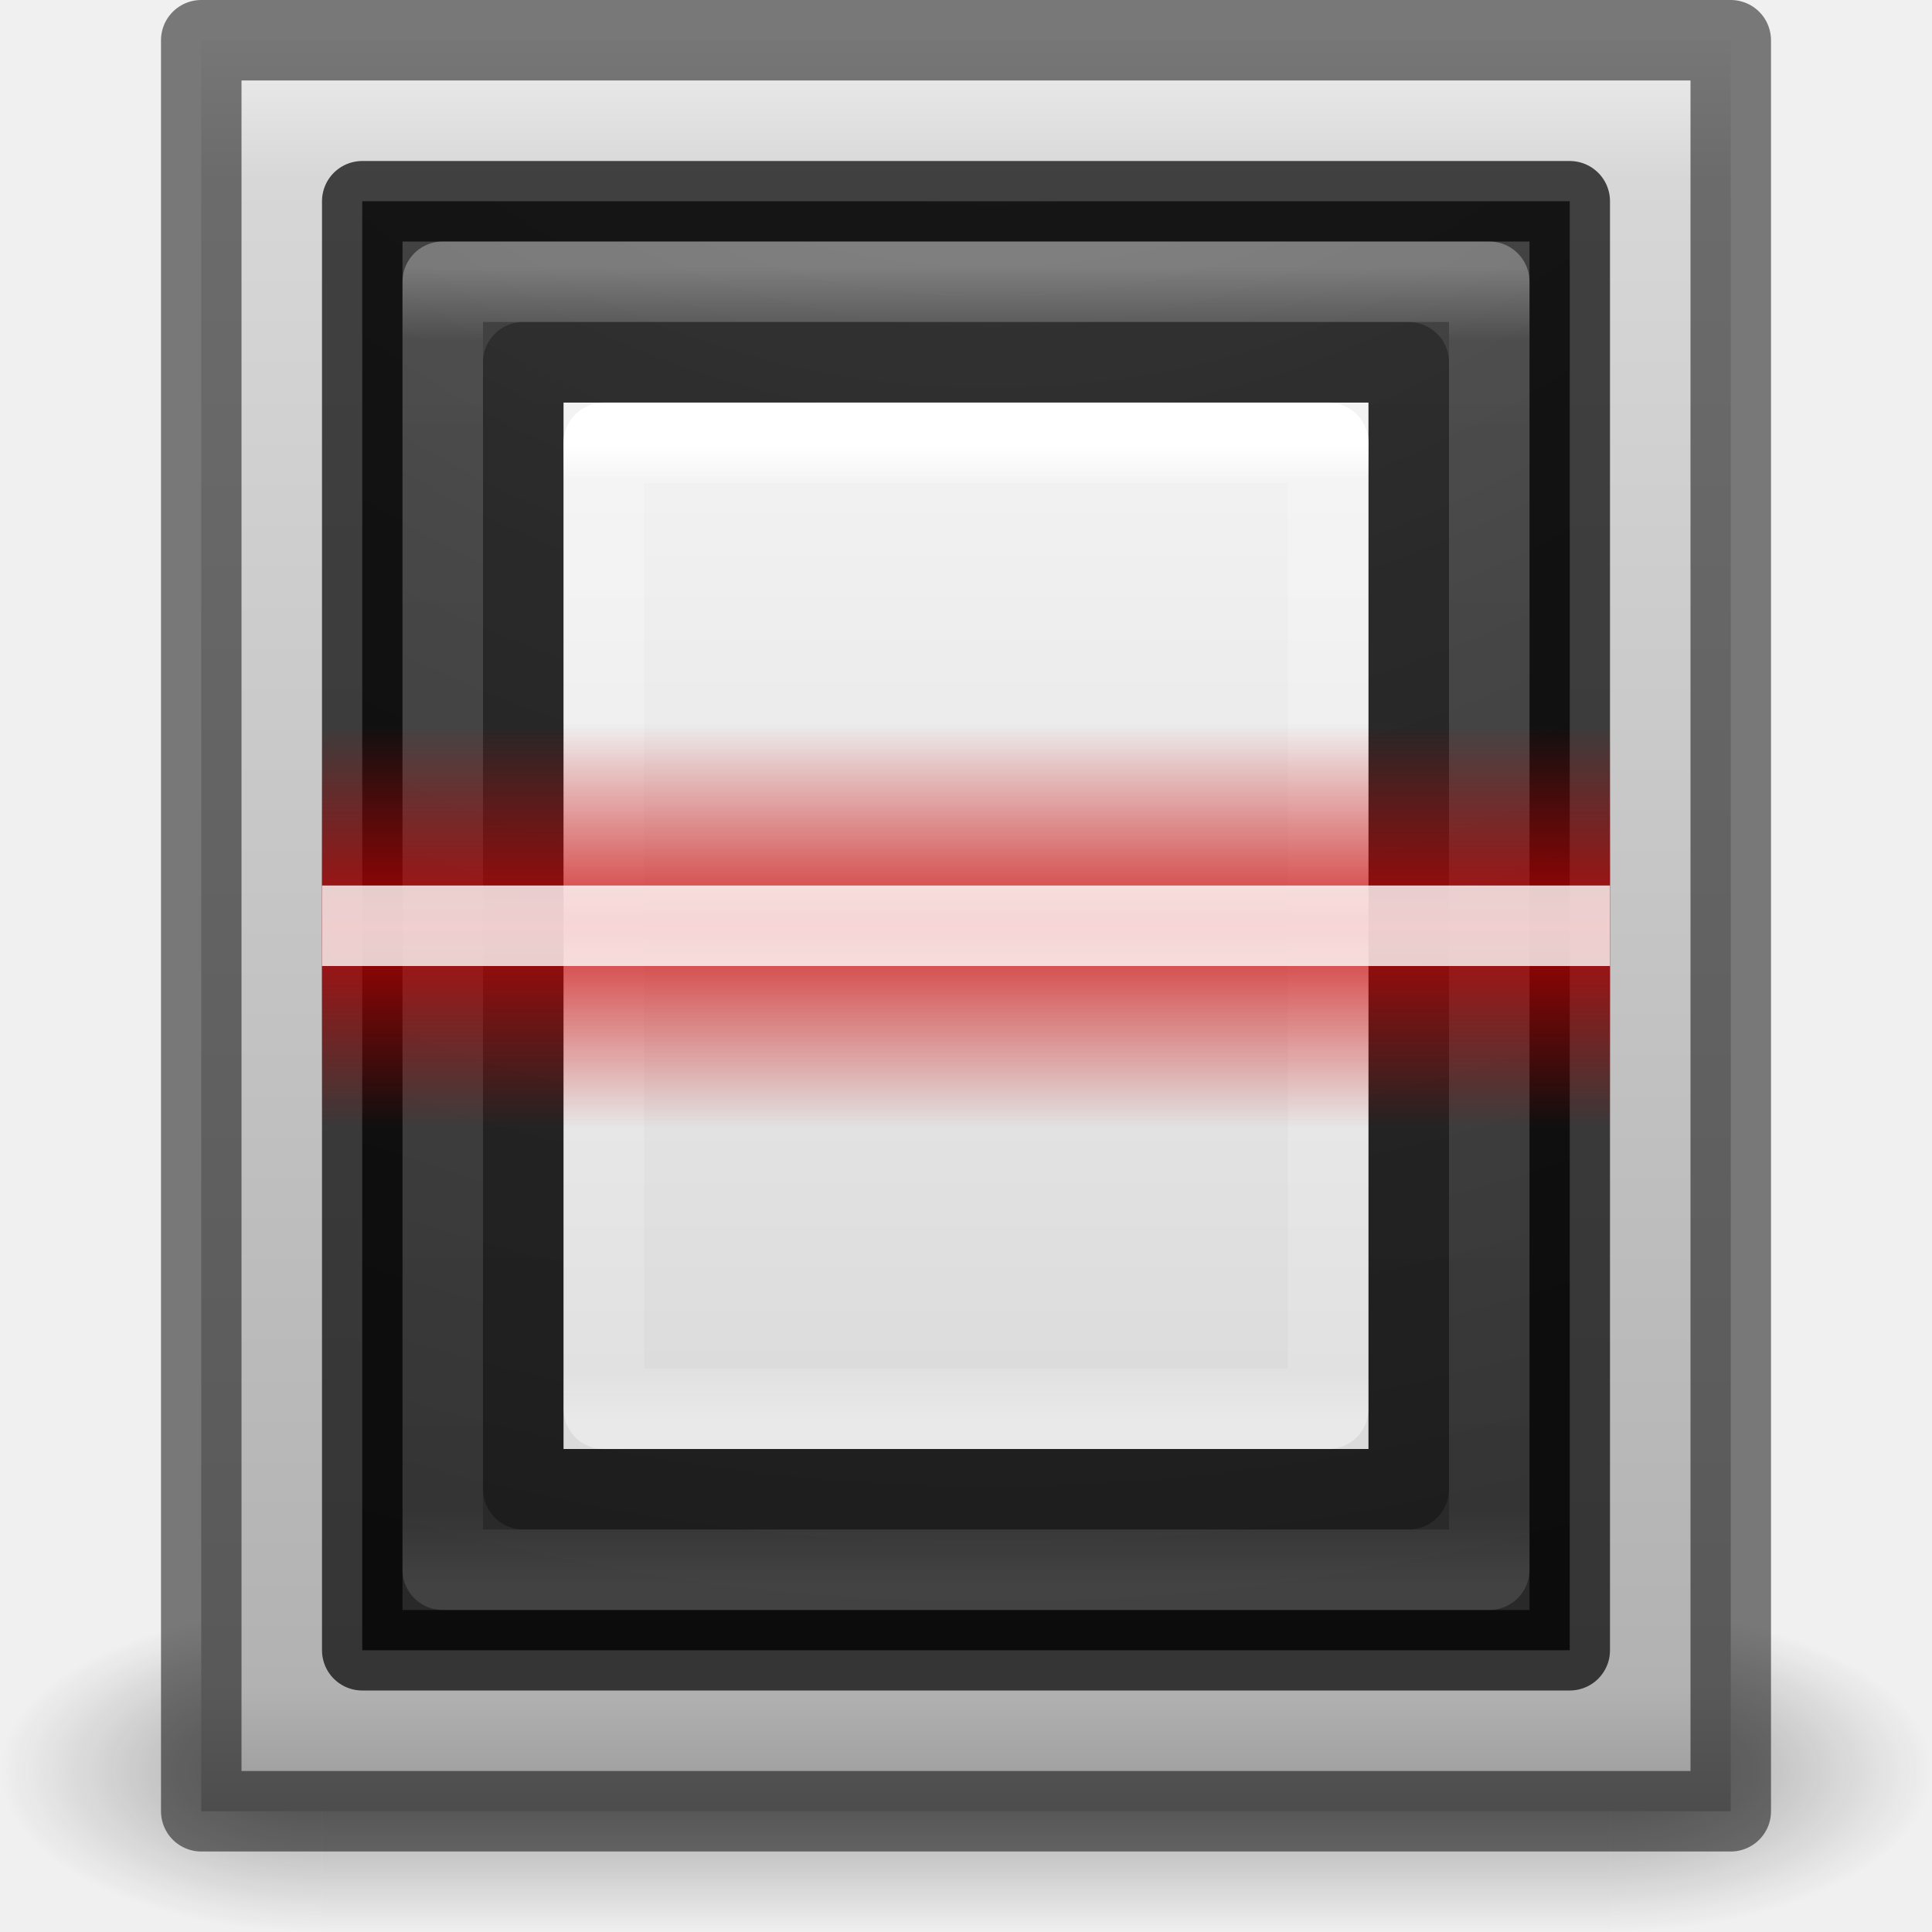
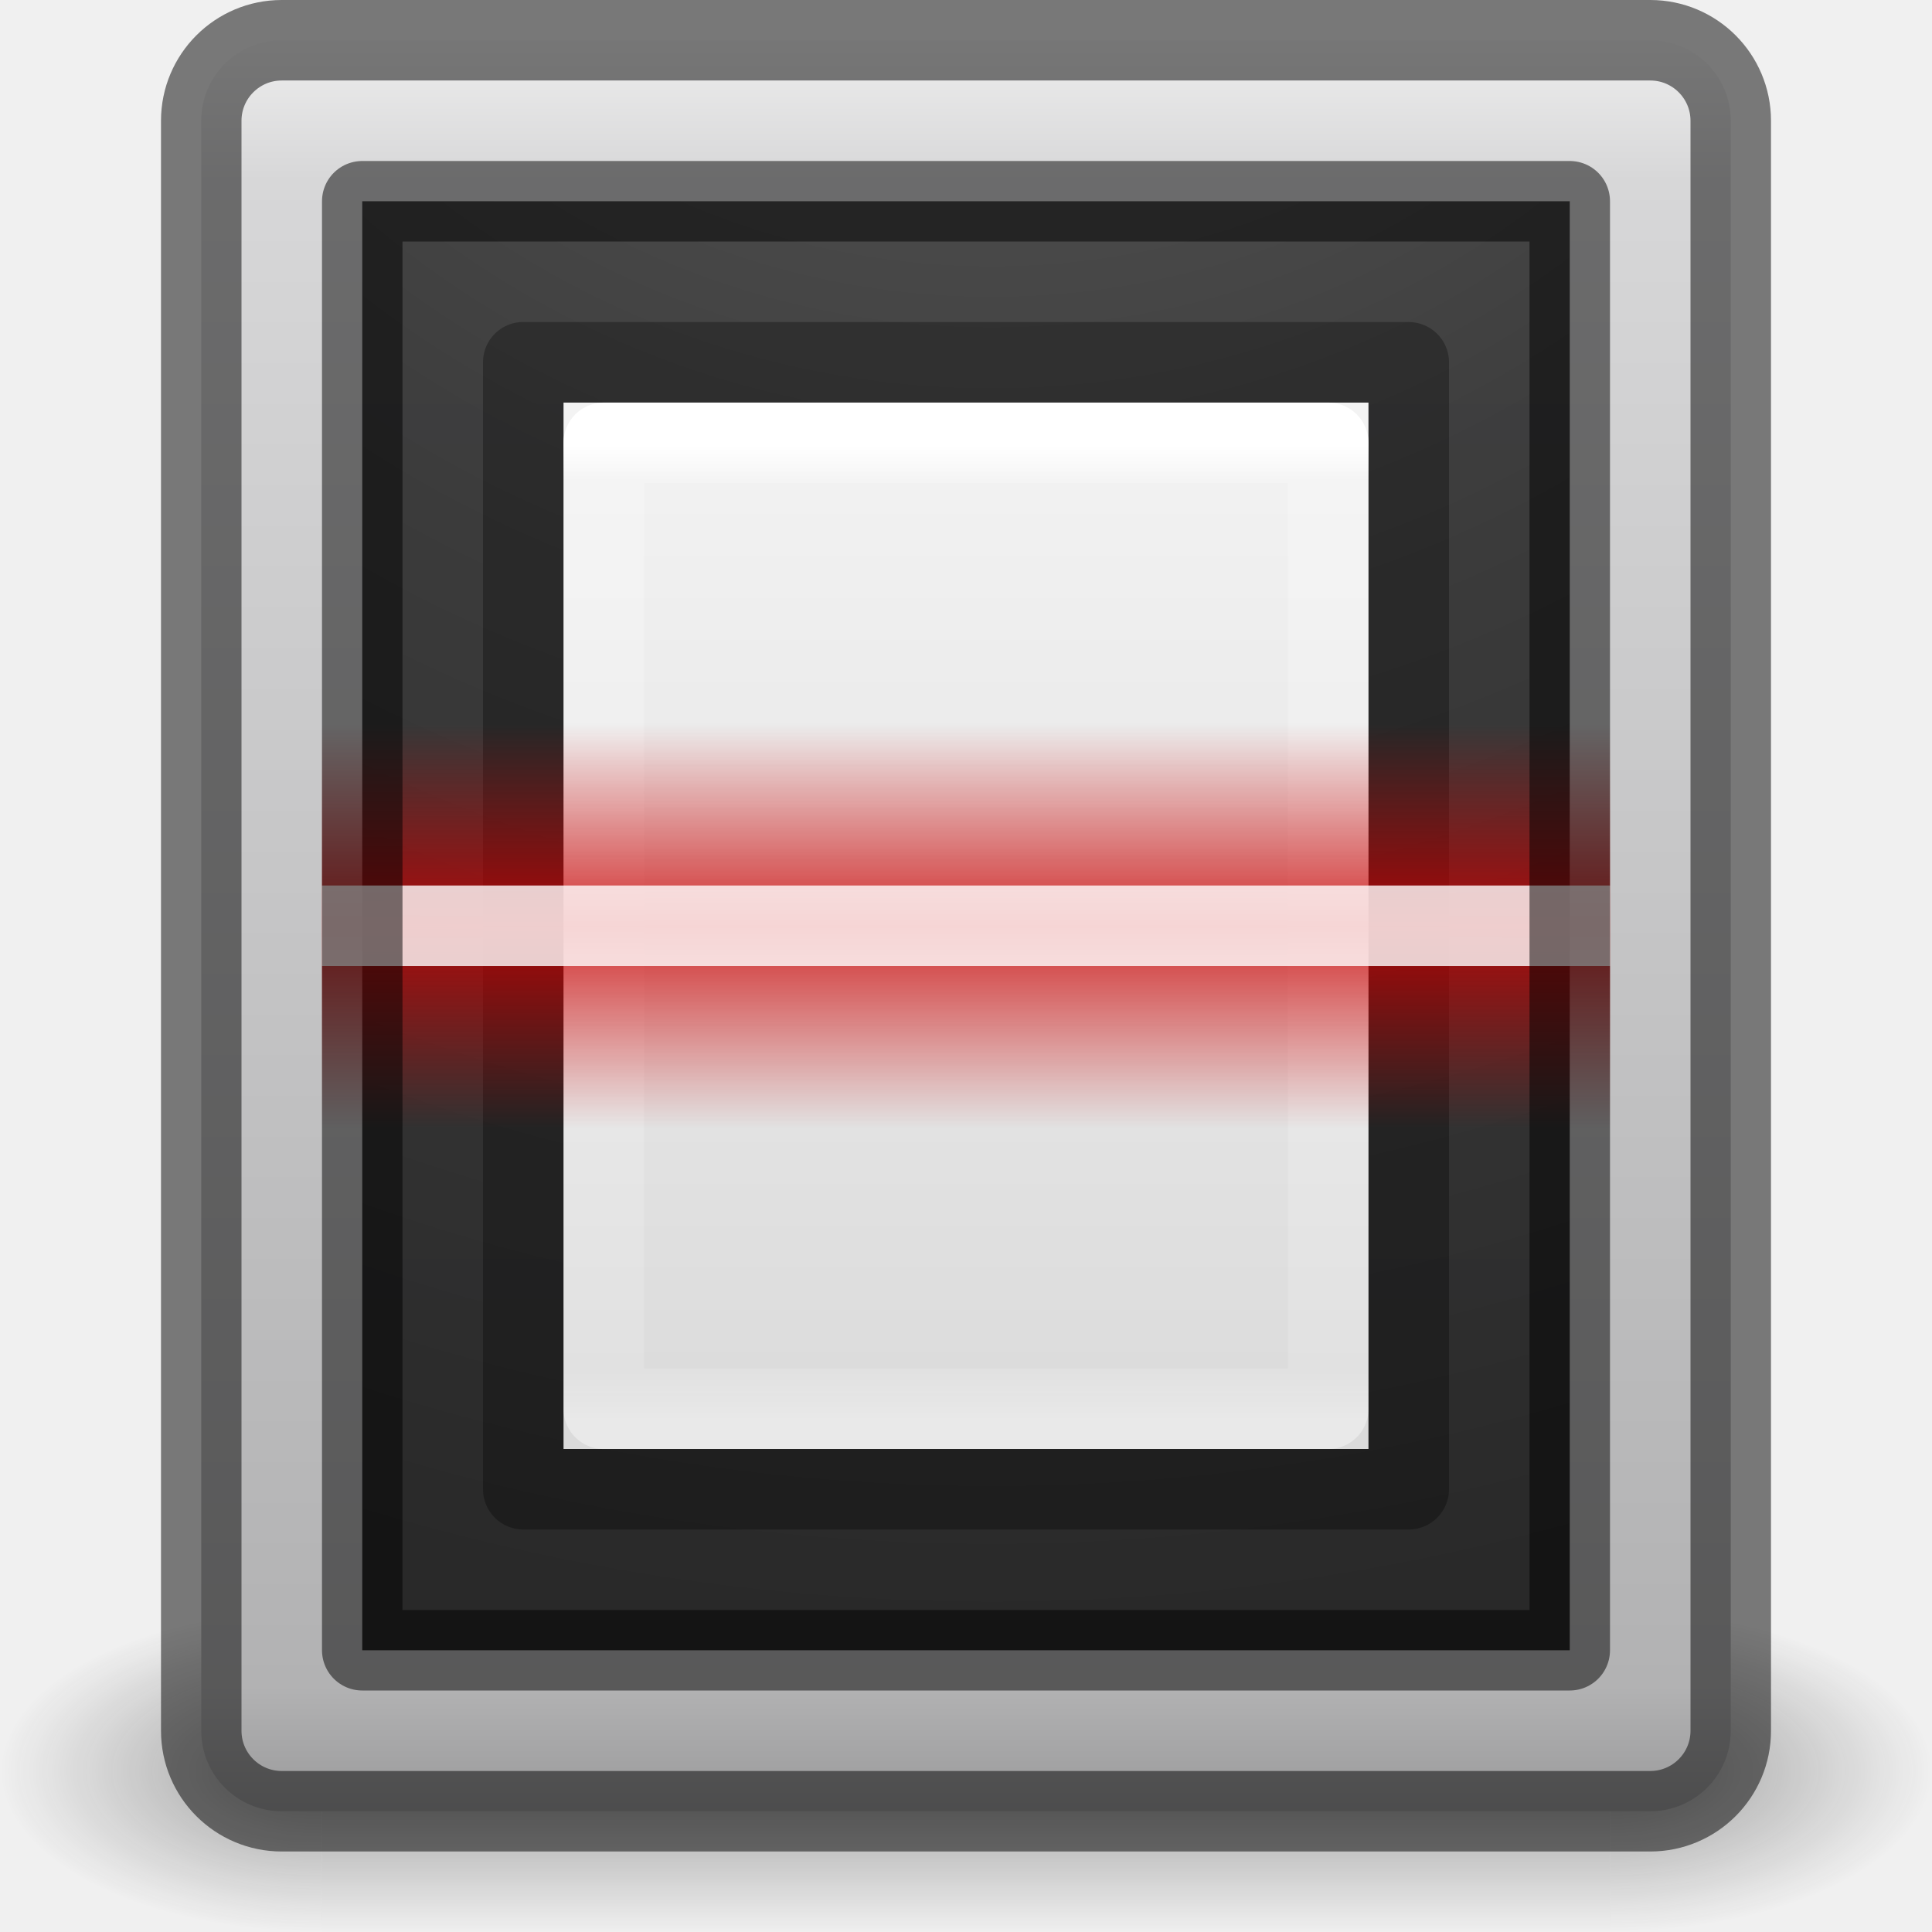
- <svg xmlns="http://www.w3.org/2000/svg" xmlns:xlink="http://www.w3.org/1999/xlink" width="24" height="24" id="svg4942" version="1.1">
+ <svg xmlns="http://www.w3.org/2000/svg" xmlns:xlink="http://www.w3.org/1999/xlink" version="1.1" id="svg4942" height="24" width="24">
  <defs id="defs4944">
-     <linearGradient xlink:href="#linearGradient6307" id="linearGradient4781" gradientUnits="userSpaceOnUse" gradientTransform="matrix(0.4545455,0,0,1,1,21.99993)" spreadMethod="reflect" x1="32" y1="1017.87" x2="32" y2="1015.362" />
+     <linearGradient y2="1015.362" x2="32" y1="1017.87" x1="32" spreadMethod="reflect" gradientTransform="matrix(0.4545455,0,0,1,1,21.99993)" gradientUnits="userSpaceOnUse" id="linearGradient4781" xlink:href="#linearGradient6307" />
    <linearGradient id="linearGradient6307">
-       <stop style="stop-color:#cc0000;stop-opacity:1;" offset="0" id="stop6309" />
-       <stop style="stop-color:#cc0000;stop-opacity:0;" offset="1" id="stop6311" />
+       <stop id="stop6309" offset="0" style="stop-color:#cc0000;stop-opacity:1;" />
+       <stop id="stop6311" offset="1" style="stop-color:#cc0000;stop-opacity:0;" />
    </linearGradient>
-     <linearGradient xlink:href="#linearGradient3977" id="linearGradient4772" gradientUnits="userSpaceOnUse" gradientTransform="matrix(0.2432431,0,0,0.3243243,6.161813,1032.08)" x1="24" y1="5.564" x2="24" y2="43" />
+     <linearGradient y2="43" x2="24" y1="5.564" x1="24" gradientTransform="matrix(0.2432431,0,0,0.3243243,6.161813,1032.08)" gradientUnits="userSpaceOnUse" id="linearGradient4772" xlink:href="#linearGradient3977" />
    <linearGradient id="linearGradient3977">
-       <stop offset="0" style="stop-color:#ffffff;stop-opacity:1" id="stop3979" />
-       <stop offset="0.036" style="stop-color:#ffffff;stop-opacity:0.235" id="stop3981" />
-       <stop offset="0.951" style="stop-color:#ffffff;stop-opacity:0.157" id="stop3983" />
-       <stop offset="1" style="stop-color:#ffffff;stop-opacity:0.392" id="stop3985" />
+       <stop id="stop3979" style="stop-color:#ffffff;stop-opacity:1" offset="0" />
+       <stop id="stop3981" style="stop-color:#ffffff;stop-opacity:0.235" offset="0.036" />
+       <stop id="stop3983" style="stop-color:#ffffff;stop-opacity:0.157" offset="0.951" />
+       <stop id="stop3985" style="stop-color:#ffffff;stop-opacity:0.392" offset="1" />
    </linearGradient>
-     <linearGradient xlink:href="#linearGradient3600-4" id="linearGradient4775" gradientUnits="userSpaceOnUse" gradientTransform="matrix(0.2857136,0,0,0.2824694,5.142873,1032.65)" x1="25.132" y1="0.985" x2="25.132" y2="47.013" />
+     <linearGradient y2="47.013" x2="25.132" y1="0.985" x1="25.132" gradientTransform="matrix(0.2857136,0,0,0.2824694,5.142873,1032.65)" gradientUnits="userSpaceOnUse" id="linearGradient4775" xlink:href="#linearGradient3600-4" />
    <linearGradient id="linearGradient3600-4">
-       <stop offset="0" style="stop-color:#f4f4f4;stop-opacity:1" id="stop3602-7" />
-       <stop offset="1" style="stop-color:#dbdbdb;stop-opacity:1" id="stop3604-6" />
+       <stop id="stop3602-7" style="stop-color:#f4f4f4;stop-opacity:1" offset="0" />
+       <stop id="stop3604-6" style="stop-color:#dbdbdb;stop-opacity:1" offset="1" />
    </linearGradient>
-     <linearGradient xlink:href="#linearGradient4035" id="linearGradient4939" gradientUnits="userSpaceOnUse" gradientTransform="matrix(0.6010951,0,0,0.7398094,2.186619,1016.429)" x1="16.806" y1="20.62" x2="16.806" y2="42.728" />
-     <linearGradient id="linearGradient4035">
-       <stop id="stop4037" style="stop-color:#ffffff;stop-opacity:1" offset="0" />
-       <stop id="stop4039" style="stop-color:#ffffff;stop-opacity:0.235" offset="0.056" />
-       <stop id="stop4041" style="stop-color:#ffffff;stop-opacity:0.157" offset="0.944" />
-       <stop id="stop4043" style="stop-color:#ffffff;stop-opacity:0.392" offset="1" />
+     <radialGradient xlink:href="#linearGradient2867-449-88-871-390-598-476-591-434-148-57-177-8-3-3-6-4-8-8-8-5-7" id="radialGradient5299" gradientUnits="userSpaceOnUse" gradientTransform="matrix(0,4.218575,-4.315885,0,55.29337,992.3759)" cx="7.118" cy="9.957" fx="7.118" fy="9.957" r="12.672" />
+     <linearGradient id="linearGradient2867-449-88-871-390-598-476-591-434-148-57-177-8-3-3-6-4-8-8-8-5-7">
+       <stop offset="0" style="stop-color:#505050;stop-opacity:1" id="stop3750-1-0-7-6-6-1-3-9-3-9" />
+       <stop offset="0.262" style="stop-color:#2b2b2b;stop-opacity:1" id="stop3752-3-7-4-0-32-8-923-0-7-0" />
+       <stop offset="0.705" style="stop-color:#0a0a0a;stop-opacity:1" id="stop3754-1-8-5-2-7-6-7-1-9-1" />
+       <stop offset="1" style="stop-color:#000000;stop-opacity:1" id="stop3756-1-6-2-6-6-1-96-6-0-1" />
    </linearGradient>
-     <radialGradient r="12.672" fy="9.957" fx="7.118" cy="9.957" cx="7.118" gradientTransform="matrix(0,4.218575,-4.315885,0,55.29337,992.3759)" gradientUnits="userSpaceOnUse" id="radialGradient5299" xlink:href="#linearGradient2867-449-88-871-390-598-476-591-434-148-57-177-8-3-3-6-4-8-8-8-5-7" />
-     <linearGradient id="linearGradient2867-449-88-871-390-598-476-591-434-148-57-177-8-3-3-6-4-8-8-8-5-7">
-       <stop id="stop3750-1-0-7-6-6-1-3-9-3-9" style="stop-color:#505050;stop-opacity:1" offset="0" />
-       <stop id="stop3752-3-7-4-0-32-8-923-0-7-0" style="stop-color:#2b2b2b;stop-opacity:1" offset="0.262" />
-       <stop id="stop3754-1-8-5-2-7-6-7-1-9-1" style="stop-color:#0a0a0a;stop-opacity:1" offset="0.705" />
-       <stop id="stop3756-1-6-2-6-6-1-96-6-0-1" style="stop-color:#000000;stop-opacity:1" offset="1" />
-     </linearGradient>
-     <linearGradient xlink:href="#linearGradient4035" id="linearGradient4610" gradientUnits="userSpaceOnUse" gradientTransform="matrix(0.7860474,0,0,0.9247618,-0.8328836,1010.571)" x1="16.806" y1="20.62" x2="16.806" y2="42.728" />
-     <linearGradient xlink:href="#linearGradient3994-617-9-9" id="linearGradient4899" x1="33" y1="988.362" x2="33" y2="1048.362" gradientUnits="userSpaceOnUse" gradientTransform="matrix(0.372549,0,0,0.3728814,-0.2941191,660.134)" />
+     <linearGradient gradientTransform="matrix(0.372549,0,0,0.3728814,-0.2941191,660.134)" gradientUnits="userSpaceOnUse" y2="1048.362" x2="33" y1="988.362" x1="33" id="linearGradient4899" xlink:href="#linearGradient3994-617-9-9" />
    <linearGradient id="linearGradient3994-617-9-9">
-       <stop id="stop4324-9-7" style="stop-color:#f0f0f0;stop-opacity:1" offset="0" />
-       <stop id="stop2860-4-4" style="stop-color:#d7d7d8;stop-opacity:1" offset="0.086" />
-       <stop id="stop2862-5-9" style="stop-color:#b2b2b3;stop-opacity:1" offset="0.922" />
-       <stop id="stop4326-1-1" style="stop-color:#979798;stop-opacity:1" offset="1" />
+       <stop offset="0" style="stop-color:#f0f0f0;stop-opacity:1" id="stop4324-9-7" />
+       <stop offset="0.086" style="stop-color:#d7d7d8;stop-opacity:1" id="stop2860-4-4" />
+       <stop offset="0.922" style="stop-color:#b2b2b3;stop-opacity:1" id="stop2862-5-9" />
+       <stop offset="1" style="stop-color:#979798;stop-opacity:1" id="stop4326-1-1" />
    </linearGradient>
    <linearGradient id="linearGradient3688-166-749-654">
-       <stop id="stop3088" style="stop-color:#181818;stop-opacity:1" offset="0" />
-       <stop id="stop3090" style="stop-color:#181818;stop-opacity:0" offset="1" />
+       <stop offset="0" style="stop-color:#181818;stop-opacity:1" id="stop3088" />
+       <stop offset="1" style="stop-color:#181818;stop-opacity:0" id="stop3090" />
    </linearGradient>
    <linearGradient id="linearGradient3688-464-309-604">
-       <stop id="stop3094" style="stop-color:#181818;stop-opacity:1" offset="0" />
-       <stop id="stop3096" style="stop-color:#181818;stop-opacity:0" offset="1" />
+       <stop offset="0" style="stop-color:#181818;stop-opacity:1" id="stop3094" />
+       <stop offset="1" style="stop-color:#181818;stop-opacity:0" id="stop3096" />
    </linearGradient>
    <linearGradient id="linearGradient3702-501-757-795">
-       <stop id="stop3100" style="stop-color:#181818;stop-opacity:0" offset="0" />
-       <stop id="stop3102" style="stop-color:#181818;stop-opacity:1" offset="0.5" />
-       <stop id="stop3104" style="stop-color:#181818;stop-opacity:0" offset="1" />
+       <stop offset="0" style="stop-color:#181818;stop-opacity:0" id="stop3100" />
+       <stop offset="0.5" style="stop-color:#181818;stop-opacity:1" id="stop3102" />
+       <stop offset="1" style="stop-color:#181818;stop-opacity:0" id="stop3104" />
    </linearGradient>
-     <linearGradient xlink:href="#linearGradient3702-501-757-795" id="linearGradient6854" gradientUnits="userSpaceOnUse" gradientTransform="matrix(0.5714286,0,0,0.5714285,-1.752377,1025.505)" x1="25.058" y1="47.028" x2="25.058" y2="39.999" />
-     <radialGradient xlink:href="#linearGradient3688-464-309-604" id="radialGradient6857" gradientUnits="userSpaceOnUse" gradientTransform="matrix(1.581937,0,0,0.8,-11.85149,-1085.162)" cx="4.993" cy="43.5" fx="4.993" fy="43.5" r="2.5" />
-     <radialGradient xlink:href="#linearGradient3688-166-749-654" id="radialGradient6860" gradientUnits="userSpaceOnUse" gradientTransform="matrix(1.603027,2.1079247e-7,-4.1092973e-8,0.8000062,11.9905,1015.562)" cx="4.996" cy="43.5" fx="4.996" fy="43.5" r="2.5" />
+     <linearGradient y2="39.999" x2="25.058" y1="47.028" x1="25.058" gradientTransform="matrix(0.5714286,0,0,0.5714285,-1.752377,1025.505)" gradientUnits="userSpaceOnUse" id="linearGradient6854" xlink:href="#linearGradient3702-501-757-795" />
+     <radialGradient r="2.5" fy="43.5" fx="4.993" cy="43.5" cx="4.993" gradientTransform="matrix(1.581937,0,0,0.8,-11.85149,-1085.162)" gradientUnits="userSpaceOnUse" id="radialGradient6857" xlink:href="#linearGradient3688-464-309-604" />
+     <radialGradient r="2.5" fy="43.5" fx="4.996" cy="43.5" cx="4.996" gradientTransform="matrix(1.603027,2.1079247e-7,-4.1092973e-8,0.8000062,11.9905,1015.562)" gradientUnits="userSpaceOnUse" id="radialGradient6860" xlink:href="#linearGradient3688-166-749-654" />
  </defs>
-   <g id="layer1" transform="translate(0,-1028.362)">
+   <g transform="translate(0,-1028.362)" id="layer1">
    <g id="g6862">
-       <rect width="4" height="4" x="20" y="1048.362" id="rect2801" style="opacity:0.4;fill:url(#radialGradient6860);fill-opacity:1;stroke:none" />
-       <rect width="4" height="4" x="-4" y="-1052.362" transform="scale(-1,-1)" id="rect3696" style="opacity:0.4;fill:url(#radialGradient6857);fill-opacity:1;stroke:none" />
-       <rect width="16" height="4" x="4" y="1048.362" id="rect3700" style="opacity:0.4;fill:url(#linearGradient6854);fill-opacity:1;stroke:none" />
+       <rect style="opacity:0.4;fill:url(#radialGradient6860);fill-opacity:1;stroke:none" id="rect2801" y="1048.362" x="20" height="4" width="4" />
+       <rect style="opacity:0.4;fill:url(#radialGradient6857);fill-opacity:1;stroke:none" id="rect3696" transform="scale(-1,-1)" y="-1052.362" x="-4" height="4" width="4" />
+       <rect style="opacity:0.4;fill:url(#linearGradient6854);fill-opacity:1;stroke:none" id="rect3700" y="1048.362" x="4" height="4" width="16" />
    </g>
-     <rect style="fill:url(#linearGradient4899);stroke:none" id="rect4897" y="1028.862" x="2.5" height="22" width="19" />
-     <rect width="19" height="22" x="2.5" y="1028.862" id="rect3993" style="opacity:0.5;fill:none;stroke:#000000;stroke-width:1;stroke-linecap:round;stroke-linejoin:round;stroke-miterlimit:4;stroke-opacity:1;stroke-dasharray:none" />
-     <rect width="15" height="18" x="4.5" y="1030.862" id="rect5505-21-3-8-5-2" style="opacity:0.9;color:#000000;fill:url(#radialGradient5299);fill-opacity:1;fill-rule:nonzero;stroke:none;stroke-width:1;marker:none;visibility:visible;display:inline;overflow:visible;enable-background:accumulate" />
-     <rect style="opacity:0.7;fill:none;stroke:#000000;stroke-width:1;stroke-linecap:round;stroke-linejoin:round;stroke-miterlimit:4;stroke-opacity:1;stroke-dasharray:none" id="rect4935" y="1030.862" x="4.5" height="18" width="15" />
-     <rect style="opacity:0.3;fill:none;stroke:url(#linearGradient4939);stroke-width:1;stroke-linecap:round;stroke-linejoin:round;stroke-miterlimit:4;stroke-opacity:1;stroke-dasharray:none;stroke-dashoffset:0" id="rect4937" y="1031.862" x="5.5" height="16" width="13" />
-     <path d="m 7,1033.363 c 2.292,0 10,0 10,0 L 17,1046.362 c 0,0 -6.667,0 -10,0 0,-4.333 0,-8.667 0,-13 z" id="path4160-3" style="fill:url(#linearGradient4775);fill-opacity:1;stroke:none;display:inline" />
-     <path d="m 16.5,1045.863 -9,0 0,-12 9,0 z" id="rect6741-1" style="fill:none;stroke:url(#linearGradient4772);stroke-width:1;stroke-linecap:round;stroke-linejoin:round;stroke-miterlimit:4;stroke-opacity:1;stroke-dasharray:none;stroke-dashoffset:0" />
-     <path d="m 6.5,1032.863 c 2.521,0 11,0 11,0 l 1.4e-5,13.999 c 0,0 -7.333,0 -11,0 0,-4.667 0,-9.333 0,-14 z" id="path4160-3-1" style="opacity:0.3;fill:none;stroke:#000000;stroke-width:1;stroke-linecap:round;stroke-linejoin:round;stroke-miterlimit:4;stroke-opacity:1;stroke-dasharray:none;stroke-dashoffset:0;display:inline" />
-     <g id="g4777" transform="matrix(0.8,0,0,1,-0.8,1.2778281e-4)" style="stroke-width:1;stroke-linecap:round;stroke-linejoin:round;stroke-miterlimit:4;stroke-dasharray:none">
-       <rect style="opacity:0.8;fill:url(#linearGradient4781);fill-opacity:1;stroke:none" id="rect5537" width="20" height="5" x="6" y="1037.362" />
-       <rect y="1039.362" x="6" height="1" width="20" id="rect3099" style="opacity:0.8;fill:#ffffff;fill-opacity:1;stroke:none" />
+     <rect ry="1" rx="1" width="19" height="22" x="2.5" y="1028.862" id="rect4897" style="fill:url(#linearGradient4899);stroke:none" />
+     <rect ry="1" rx="1" style="opacity:0.5;fill:none;stroke:#000000;stroke-width:1;stroke-linecap:round;stroke-linejoin:round;stroke-miterlimit:4;stroke-dasharray:none;stroke-opacity:1" id="rect3993" y="1028.862" x="2.5" height="22" width="19" />
+     <rect style="opacity:0.9;color:#000000;fill:url(#radialGradient5299);fill-opacity:1;fill-rule:nonzero;stroke:none;stroke-width:1;marker:none;visibility:visible;display:inline;overflow:visible;enable-background:accumulate" id="rect5505-21-3-8-5-2" y="1030.862" x="4.5" height="18" width="15" />
+     <path style="fill:url(#linearGradient4775);fill-opacity:1;stroke:none;display:inline" id="path4160-3" d="m 7,1033.363 c 2.292,0 10,0 10,0 L 17,1046.362 c 0,0 -6.667,0 -10,0 0,-4.333 0,-8.667 0,-13 z" />
+     <path style="fill:none;stroke:url(#linearGradient4772);stroke-width:1;stroke-linecap:round;stroke-linejoin:round;stroke-miterlimit:4;stroke-opacity:1;stroke-dasharray:none;stroke-dashoffset:0" id="rect6741-1" d="m 16.5,1045.863 -9,0 0,-12 9,0 z" />
+     <path style="opacity:0.3;fill:none;stroke:#000000;stroke-width:1;stroke-linecap:round;stroke-linejoin:round;stroke-miterlimit:4;stroke-opacity:1;stroke-dasharray:none;stroke-dashoffset:0;display:inline" id="path4160-3-1" d="m 6.5,1032.863 c 2.521,0 11,0 11,0 l 1.4e-5,13.999 c 0,0 -7.333,0 -11,0 0,-4.667 0,-9.333 0,-14 z" />
+     <g style="stroke-width:1;stroke-linecap:round;stroke-linejoin:round;stroke-miterlimit:4;stroke-dasharray:none" transform="matrix(0.8,0,0,1,-0.8,1.2778281e-4)" id="g4777">
+       <rect y="1037.362" x="6" height="5" width="20" id="rect5537" style="opacity:0.8;fill:url(#linearGradient4781);fill-opacity:1;stroke:none" />
+       <rect style="opacity:0.8;fill:#ffffff;fill-opacity:1;stroke:none" id="rect3099" width="20" height="1" x="6" y="1039.362" />
    </g>
+     <rect width="15" height="18" x="4.5" y="1030.862" id="rect4935" style="opacity:0.5;fill:none;stroke:#000000;stroke-width:1;stroke-linecap:round;stroke-linejoin:round;stroke-miterlimit:4;stroke-opacity:1;stroke-dasharray:none" />
  </g>
</svg>
